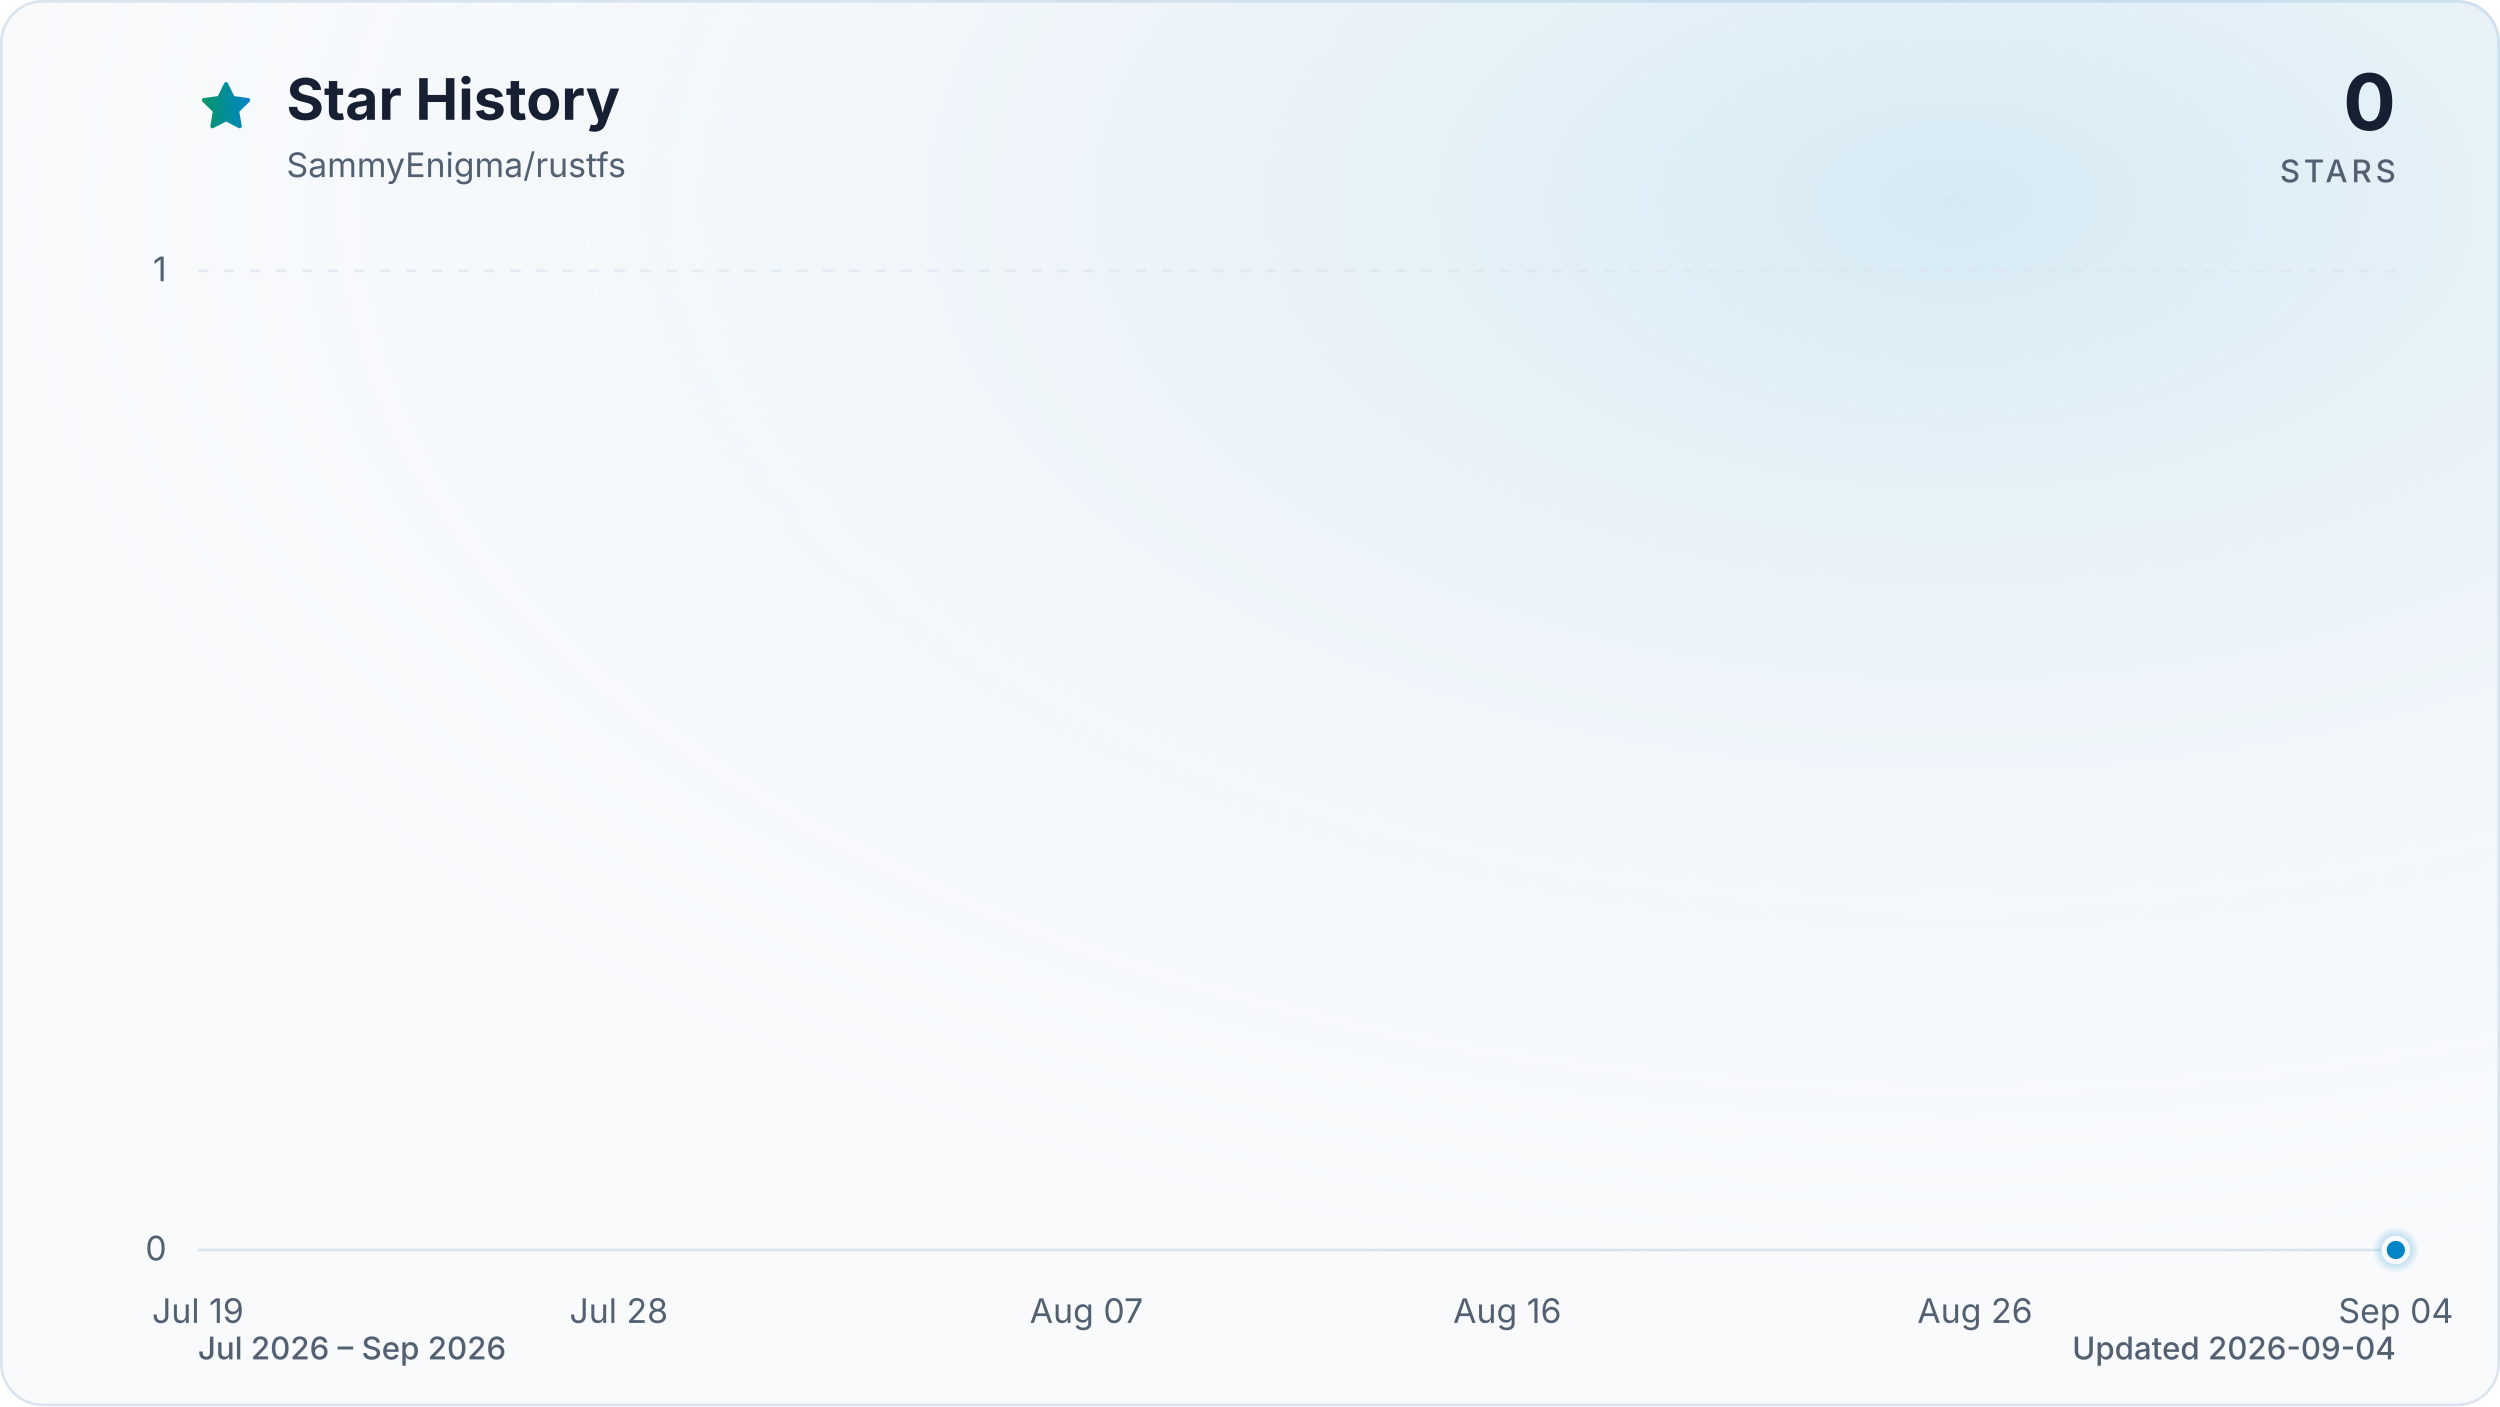
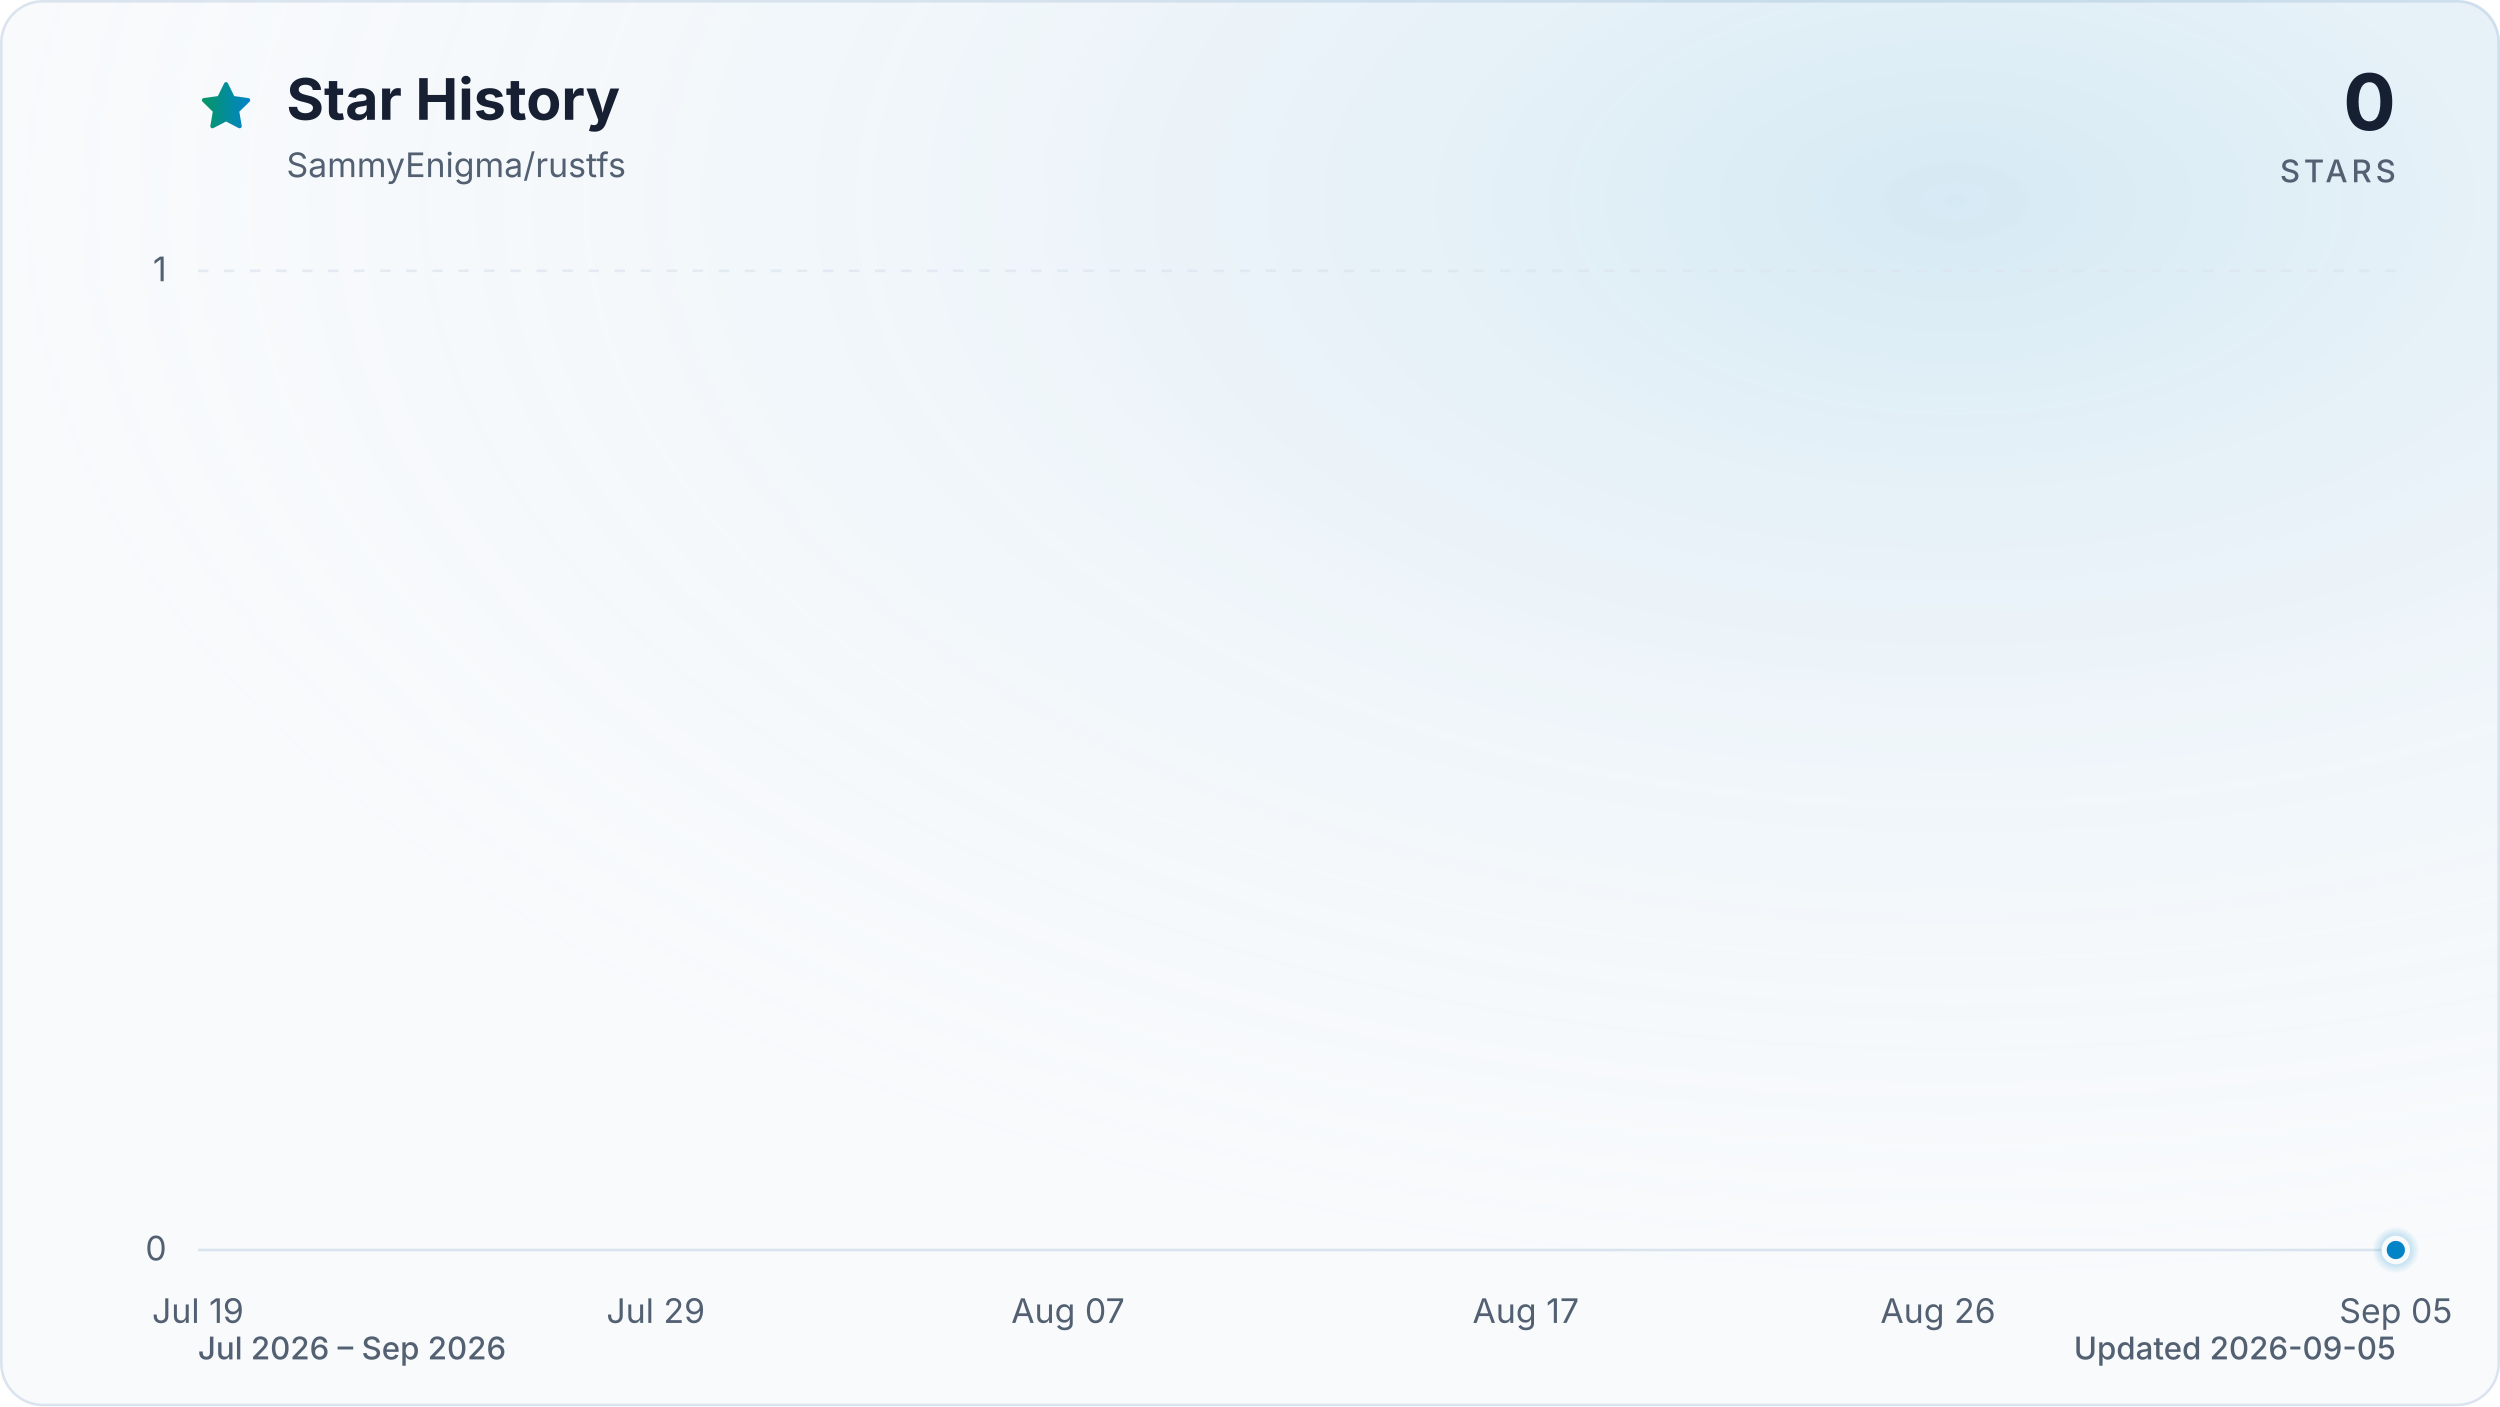
<svg xmlns="http://www.w3.org/2000/svg" viewBox="0 0 960 540" role="img" aria-labelledby="title description" data-style="gradient" data-variant="glow" data-animated="true">
  <defs>
    <linearGradient id="trend" x1="0" y1="0" x2="1" y2="0">
      <stop offset="0%" stop-color="#059669" />
      <stop offset="100%" stop-color="#0284c7" />
    </linearGradient>
    <linearGradient id="area" x1="0" y1="0" x2="0" y2="1">
      <stop offset="0%" stop-color="#059669" stop-opacity="0.30" />
      <stop offset="55%" stop-color="#0284c7" stop-opacity="0.10" />
      <stop offset="100%" stop-color="#0284c7" stop-opacity="0.01" />
    </linearGradient>
    <radialGradient id="marker-halo" cx="50%" cy="50%" r="50%">
      <stop offset="0%" stop-color="#0284c7" stop-opacity="0.55" />
      <stop offset="100%" stop-color="#0284c7" stop-opacity="0" />
    </radialGradient>
    <radialGradient id="surface-glow" cx="78%" cy="14%" r="80%">
      <stop offset="0%" stop-color="#0284c7" stop-opacity="0.14" />
      <stop offset="100%" stop-color="#f8fafc" stop-opacity="0" />
    </radialGradient>
    <filter id="trend-glow" x="-20%" y="-20%" width="140%" height="140%">
      <feGaussianBlur stdDeviation="7" />
    </filter>
  </defs>
  <style>
.trend-enter{transform-box:fill-box;transform-origin:center;animation:trend-enter 520ms cubic-bezier(0.16,1,0.3,1)}
.marker-enter{transform-box:fill-box;transform-origin:center;animation:marker-enter 320ms cubic-bezier(0.16,1,0.3,1) 200ms both}
.marker-pulse{transform-box:fill-box;transform-origin:center;animation:marker-pulse 2.6s ease-out infinite}
@keyframes trend-enter{from{opacity:.35;transform:translateY(10px)}to{opacity:1;transform:translateY(0)}}
@keyframes marker-enter{from{opacity:0;transform:scale(.4)}to{opacity:1;transform:scale(1)}}
@keyframes marker-pulse{0%{opacity:.5;transform:scale(.7)}70%,100%{opacity:0;transform:scale(2.1)}}
@media (prefers-reduced-motion:reduce){.trend-enter,.marker-enter,.marker-pulse{animation:none!important}}
@media (prefers-reduced-motion:reduce){.marker-pulse{opacity:0}}
</style>
  <rect x="0.5" y="0.5" width="959" height="539" fill="#f8fafc" stroke="#dbe4ee" stroke-width="1" rx="16" />
  <rect width="960" height="540" fill="url(#surface-glow)" rx="16" />
  <path d="M12 2.6l2.9 5.9 6.5.9-4.7 4.6 1.1 6.5-5.8-3-5.8 3 1.1-6.5-4.7-4.6 6.5-.9L12 2.6Z" transform="translate(76 30) scale(.9)" fill="url(#trend)" stroke="url(#trend)" stroke-width="1.8" stroke-linejoin="round" aria-hidden="true" />
  <text x="110" y="46" fill="#172033" font-family="ui-sans-serif, system-ui, -apple-system, BlinkMacSystemFont, 'Segoe UI', sans-serif" font-size="22" font-weight="700">Star History</text>
  <text x="110" y="68" fill="#526072" font-family="ui-sans-serif, system-ui, -apple-system, BlinkMacSystemFont, 'Segoe UI', sans-serif" font-size="13">SammyEnigma/rustfs</text>
  <text x="920" y="50" fill="#172033" font-family="ui-sans-serif, system-ui, -apple-system, BlinkMacSystemFont, 'Segoe UI', sans-serif" font-size="30" font-weight="700" text-anchor="end">0</text>
  <text x="920" y="70" fill="#526072" font-family="ui-sans-serif, system-ui, -apple-system, BlinkMacSystemFont, 'Segoe UI', sans-serif" font-size="12" font-weight="500" letter-spacing="1.5" text-anchor="end">STARS</text>
  <line x1="76" y1="480.0" x2="920" y2="480.0" stroke="#dbe4ee" stroke-width="1" stroke-dasharray="0" opacity="1" />
  <text x="64" y="484.0" fill="#526072" font-family="ui-sans-serif, system-ui, -apple-system, BlinkMacSystemFont, 'Segoe UI', sans-serif" font-size="13" text-anchor="end">0</text>
  <line x1="76" y1="104.0" x2="920" y2="104.0" stroke="#dbe4ee" stroke-width="1" stroke-dasharray="4 6" opacity="0.7" />
  <text x="64" y="108.0" fill="#526072" font-family="ui-sans-serif, system-ui, -apple-system, BlinkMacSystemFont, 'Segoe UI', sans-serif" font-size="13" text-anchor="end">1</text>
  <text x="76.0" y="508" fill="#526072" font-family="ui-sans-serif, system-ui, -apple-system, BlinkMacSystemFont, 'Segoe UI', sans-serif" font-size="13" text-anchor="middle">Jul 19</text>
-   <text x="237.6" y="508" fill="#526072" font-family="ui-sans-serif, system-ui, -apple-system, BlinkMacSystemFont, 'Segoe UI', sans-serif" font-size="13" text-anchor="middle">Jul 28</text>
-   <text x="417.2" y="508" fill="#526072" font-family="ui-sans-serif, system-ui, -apple-system, BlinkMacSystemFont, 'Segoe UI', sans-serif" font-size="13" text-anchor="middle">Aug 07</text>
-   <text x="578.8" y="508" fill="#526072" font-family="ui-sans-serif, system-ui, -apple-system, BlinkMacSystemFont, 'Segoe UI', sans-serif" font-size="13" text-anchor="middle">Aug 16</text>
-   <text x="758.4" y="508" fill="#526072" font-family="ui-sans-serif, system-ui, -apple-system, BlinkMacSystemFont, 'Segoe UI', sans-serif" font-size="13" text-anchor="middle">Aug 26</text>
-   <text x="920.0" y="508" fill="#526072" font-family="ui-sans-serif, system-ui, -apple-system, BlinkMacSystemFont, 'Segoe UI', sans-serif" font-size="13" text-anchor="middle">Sep 04</text>
+   <text x="251.8" y="508" fill="#526072" font-family="ui-sans-serif, system-ui, -apple-system, BlinkMacSystemFont, 'Segoe UI', sans-serif" font-size="13" text-anchor="middle">Jul 29</text>
+   <text x="410.1" y="508" fill="#526072" font-family="ui-sans-serif, system-ui, -apple-system, BlinkMacSystemFont, 'Segoe UI', sans-serif" font-size="13" text-anchor="middle">Aug 07</text>
+   <text x="585.9" y="508" fill="#526072" font-family="ui-sans-serif, system-ui, -apple-system, BlinkMacSystemFont, 'Segoe UI', sans-serif" font-size="13" text-anchor="middle">Aug 17</text>
+   <text x="744.2" y="508" fill="#526072" font-family="ui-sans-serif, system-ui, -apple-system, BlinkMacSystemFont, 'Segoe UI', sans-serif" font-size="13" text-anchor="middle">Aug 26</text>
+   <text x="920.0" y="508" fill="#526072" font-family="ui-sans-serif, system-ui, -apple-system, BlinkMacSystemFont, 'Segoe UI', sans-serif" font-size="13" text-anchor="middle">Sep 05</text>
  <g class="trend-enter">
-     <path d="M 76.0 480.0 C 82.0 480.0, 88.0 480.0, 94.0 480.0 C 99.9 480.0, 105.9 480.0, 111.9 480.0 C 117.9 480.0, 123.9 480.0, 129.9 480.0 C 135.9 480.0, 141.8 480.0, 147.8 480.0 C 153.8 480.0, 159.8 480.0, 165.8 480.0 C 171.8 480.0, 177.8 480.0, 183.7 480.0 C 189.7 480.0, 195.7 480.0, 201.7 480.0 C 207.7 480.0, 213.7 480.0, 219.7 480.0 C 225.6 480.0, 231.6 480.0, 237.6 480.0 C 243.6 480.0, 249.6 480.0, 255.6 480.0 C 261.6 480.0, 267.5 480.0, 273.5 480.0 C 279.5 480.0, 285.5 480.0, 291.5 480.0 C 297.5 480.0, 303.5 480.0, 309.4 480.0 C 315.4 480.0, 321.4 480.0, 327.4 480.0 C 333.4 480.0, 339.4 480.0, 345.4 480.0 C 351.3 480.0, 357.3 480.0, 363.3 480.0 C 369.3 480.0, 375.3 480.0, 381.3 480.0 C 387.3 480.0, 393.2 480.0, 399.2 480.0 C 405.2 480.0, 411.2 480.0, 417.2 480.0 C 423.2 480.0, 429.2 480.0, 435.1 480.0 C 441.1 480.0, 447.1 480.0, 453.1 480.0 C 459.1 480.0, 465.1 480.0, 471.1 480.0 C 477.0 480.0, 483.0 480.0, 489.0 480.0 C 495.0 480.0, 501.0 480.0, 507.0 480.0 C 513.0 480.0, 519.0 480.0, 524.9 480.0 C 530.9 480.0, 536.9 480.0, 542.9 480.0 C 548.9 480.0, 554.9 480.0, 560.9 480.0 C 566.8 480.0, 572.8 480.0, 578.8 480.0 C 584.8 480.0, 590.8 480.0, 596.8 480.0 C 602.8 480.0, 608.7 480.0, 614.7 480.0 C 620.7 480.0, 626.7 480.0, 632.7 480.0 C 638.7 480.0, 644.7 480.0, 650.6 480.0 C 656.6 480.0, 662.6 480.0, 668.6 480.0 C 674.6 480.0, 680.6 480.0, 686.6 480.0 C 692.5 480.0, 698.5 480.0, 704.5 480.0 C 710.5 480.0, 716.5 480.0, 722.5 480.0 C 728.5 480.0, 734.4 480.0, 740.4 480.0 C 746.4 480.0, 752.4 480.0, 758.4 480.0 C 764.4 480.0, 770.4 480.0, 776.3 480.0 C 782.3 480.0, 788.3 480.0, 794.3 480.0 C 800.3 480.0, 806.3 480.0, 812.3 480.0 C 818.2 480.0, 824.2 480.0, 830.2 480.0 C 836.2 480.0, 842.2 480.0, 848.2 480.0 C 854.2 480.0, 860.1 480.0, 866.1 480.0 C 872.1 480.0, 878.1 480.0, 884.1 480.0 C 890.1 480.0, 896.1 480.0, 902.0 480.0 C 908.0 480.0, 914.0 480.0, 920.0 480.0 L 920.0 480.0 L 76.0 480.0 Z" fill="url(#area)" />
-     <path d="M 76.0 480.0 C 82.0 480.0, 88.0 480.0, 94.0 480.0 C 99.9 480.0, 105.9 480.0, 111.9 480.0 C 117.9 480.0, 123.9 480.0, 129.9 480.0 C 135.9 480.0, 141.8 480.0, 147.8 480.0 C 153.8 480.0, 159.8 480.0, 165.8 480.0 C 171.8 480.0, 177.8 480.0, 183.7 480.0 C 189.7 480.0, 195.7 480.0, 201.7 480.0 C 207.7 480.0, 213.7 480.0, 219.7 480.0 C 225.6 480.0, 231.6 480.0, 237.6 480.0 C 243.6 480.0, 249.6 480.0, 255.6 480.0 C 261.6 480.0, 267.5 480.0, 273.5 480.0 C 279.5 480.0, 285.5 480.0, 291.5 480.0 C 297.5 480.0, 303.5 480.0, 309.4 480.0 C 315.4 480.0, 321.4 480.0, 327.4 480.0 C 333.4 480.0, 339.4 480.0, 345.4 480.0 C 351.3 480.0, 357.3 480.0, 363.3 480.0 C 369.3 480.0, 375.3 480.0, 381.3 480.0 C 387.3 480.0, 393.2 480.0, 399.2 480.0 C 405.2 480.0, 411.2 480.0, 417.2 480.0 C 423.2 480.0, 429.2 480.0, 435.1 480.0 C 441.1 480.0, 447.1 480.0, 453.1 480.0 C 459.1 480.0, 465.1 480.0, 471.1 480.0 C 477.0 480.0, 483.0 480.0, 489.0 480.0 C 495.0 480.0, 501.0 480.0, 507.0 480.0 C 513.0 480.0, 519.0 480.0, 524.9 480.0 C 530.9 480.0, 536.9 480.0, 542.9 480.0 C 548.9 480.0, 554.9 480.0, 560.9 480.0 C 566.8 480.0, 572.8 480.0, 578.8 480.0 C 584.8 480.0, 590.8 480.0, 596.8 480.0 C 602.8 480.0, 608.7 480.0, 614.7 480.0 C 620.7 480.0, 626.7 480.0, 632.7 480.0 C 638.7 480.0, 644.7 480.0, 650.6 480.0 C 656.6 480.0, 662.6 480.0, 668.6 480.0 C 674.6 480.0, 680.6 480.0, 686.6 480.0 C 692.5 480.0, 698.5 480.0, 704.5 480.0 C 710.5 480.0, 716.5 480.0, 722.5 480.0 C 728.5 480.0, 734.4 480.0, 740.4 480.0 C 746.4 480.0, 752.4 480.0, 758.4 480.0 C 764.4 480.0, 770.4 480.0, 776.3 480.0 C 782.3 480.0, 788.3 480.0, 794.3 480.0 C 800.3 480.0, 806.3 480.0, 812.3 480.0 C 818.2 480.0, 824.2 480.0, 830.2 480.0 C 836.2 480.0, 842.2 480.0, 848.2 480.0 C 854.2 480.0, 860.1 480.0, 866.1 480.0 C 872.1 480.0, 878.1 480.0, 884.1 480.0 C 890.1 480.0, 896.1 480.0, 902.0 480.0 C 908.0 480.0, 914.0 480.0, 920.0 480.0" fill="none" stroke="url(#trend)" stroke-width="12" stroke-linecap="round" stroke-linejoin="round" opacity="0.16" filter="url(#trend-glow)" />
-     <path d="M 76.0 480.0 C 82.0 480.0, 88.0 480.0, 94.0 480.0 C 99.9 480.0, 105.9 480.0, 111.9 480.0 C 117.9 480.0, 123.9 480.0, 129.9 480.0 C 135.9 480.0, 141.8 480.0, 147.8 480.0 C 153.8 480.0, 159.8 480.0, 165.8 480.0 C 171.8 480.0, 177.8 480.0, 183.7 480.0 C 189.7 480.0, 195.7 480.0, 201.7 480.0 C 207.7 480.0, 213.7 480.0, 219.7 480.0 C 225.6 480.0, 231.6 480.0, 237.6 480.0 C 243.6 480.0, 249.6 480.0, 255.6 480.0 C 261.6 480.0, 267.5 480.0, 273.5 480.0 C 279.5 480.0, 285.5 480.0, 291.5 480.0 C 297.5 480.0, 303.5 480.0, 309.4 480.0 C 315.4 480.0, 321.4 480.0, 327.4 480.0 C 333.4 480.0, 339.4 480.0, 345.4 480.0 C 351.3 480.0, 357.3 480.0, 363.3 480.0 C 369.3 480.0, 375.3 480.0, 381.3 480.0 C 387.3 480.0, 393.2 480.0, 399.2 480.0 C 405.2 480.0, 411.2 480.0, 417.2 480.0 C 423.2 480.0, 429.2 480.0, 435.1 480.0 C 441.1 480.0, 447.1 480.0, 453.1 480.0 C 459.1 480.0, 465.1 480.0, 471.1 480.0 C 477.0 480.0, 483.0 480.0, 489.0 480.0 C 495.0 480.0, 501.0 480.0, 507.0 480.0 C 513.0 480.0, 519.0 480.0, 524.9 480.0 C 530.9 480.0, 536.9 480.0, 542.9 480.0 C 548.9 480.0, 554.9 480.0, 560.9 480.0 C 566.8 480.0, 572.8 480.0, 578.8 480.0 C 584.8 480.0, 590.8 480.0, 596.8 480.0 C 602.8 480.0, 608.7 480.0, 614.7 480.0 C 620.7 480.0, 626.7 480.0, 632.7 480.0 C 638.7 480.0, 644.7 480.0, 650.6 480.0 C 656.6 480.0, 662.6 480.0, 668.6 480.0 C 674.6 480.0, 680.6 480.0, 686.6 480.0 C 692.5 480.0, 698.5 480.0, 704.5 480.0 C 710.5 480.0, 716.5 480.0, 722.5 480.0 C 728.5 480.0, 734.4 480.0, 740.4 480.0 C 746.4 480.0, 752.4 480.0, 758.4 480.0 C 764.4 480.0, 770.4 480.0, 776.3 480.0 C 782.3 480.0, 788.3 480.0, 794.3 480.0 C 800.3 480.0, 806.3 480.0, 812.3 480.0 C 818.2 480.0, 824.2 480.0, 830.2 480.0 C 836.2 480.0, 842.2 480.0, 848.2 480.0 C 854.2 480.0, 860.1 480.0, 866.1 480.0 C 872.1 480.0, 878.1 480.0, 884.1 480.0 C 890.1 480.0, 896.1 480.0, 902.0 480.0 C 908.0 480.0, 914.0 480.0, 920.0 480.0" fill="none" stroke="url(#trend)" stroke-width="3" stroke-linecap="round" stroke-linejoin="round" />
+     <path d="M 76.0 480.0 C 81.9 480.0, 87.7 480.0, 93.6 480.0 C 99.4 480.0, 105.3 480.0, 111.2 480.0 C 117.0 480.0, 122.9 480.0, 128.8 480.0 C 134.6 480.0, 140.5 480.0, 146.3 480.0 C 152.2 480.0, 158.1 480.0, 163.9 480.0 C 169.8 480.0, 175.6 480.0, 181.5 480.0 C 187.4 480.0, 193.2 480.0, 199.1 480.0 C 204.9 480.0, 210.8 480.0, 216.7 480.0 C 222.5 480.0, 228.4 480.0, 234.3 480.0 C 240.1 480.0, 246.0 480.0, 251.8 480.0 C 257.7 480.0, 263.6 480.0, 269.4 480.0 C 275.3 480.0, 281.1 480.0, 287.0 480.0 C 292.9 480.0, 298.7 480.0, 304.6 480.0 C 310.4 480.0, 316.3 480.0, 322.2 480.0 C 328.0 480.0, 333.9 480.0, 339.8 480.0 C 345.6 480.0, 351.5 480.0, 357.3 480.0 C 363.2 480.0, 369.1 480.0, 374.9 480.0 C 380.8 480.0, 386.6 480.0, 392.5 480.0 C 398.4 480.0, 404.2 480.0, 410.1 480.0 C 415.9 480.0, 421.8 480.0, 427.7 480.0 C 433.5 480.0, 439.4 480.0, 445.3 480.0 C 451.1 480.0, 457.0 480.0, 462.8 480.0 C 468.7 480.0, 474.6 480.0, 480.4 480.0 C 486.3 480.0, 492.1 480.0, 498.0 480.0 C 503.9 480.0, 509.7 480.0, 515.6 480.0 C 521.4 480.0, 527.3 480.0, 533.2 480.0 C 539.0 480.0, 544.9 480.0, 550.8 480.0 C 556.6 480.0, 562.5 480.0, 568.3 480.0 C 574.2 480.0, 580.1 480.0, 585.9 480.0 C 591.8 480.0, 597.6 480.0, 603.5 480.0 C 609.4 480.0, 615.2 480.0, 621.1 480.0 C 626.9 480.0, 632.8 480.0, 638.7 480.0 C 644.5 480.0, 650.4 480.0, 656.3 480.0 C 662.1 480.0, 668.0 480.0, 673.8 480.0 C 679.7 480.0, 685.6 480.0, 691.4 480.0 C 697.3 480.0, 703.1 480.0, 709.0 480.0 C 714.9 480.0, 720.7 480.0, 726.6 480.0 C 732.4 480.0, 738.3 480.0, 744.2 480.0 C 750.0 480.0, 755.9 480.0, 761.8 480.0 C 767.6 480.0, 773.5 480.0, 779.3 480.0 C 785.2 480.0, 791.1 480.0, 796.9 480.0 C 802.8 480.0, 808.6 480.0, 814.5 480.0 C 820.4 480.0, 826.2 480.0, 832.1 480.0 C 837.9 480.0, 843.8 480.0, 849.7 480.0 C 855.5 480.0, 861.4 480.0, 867.3 480.0 C 873.1 480.0, 879.0 480.0, 884.8 480.0 C 890.7 480.0, 896.6 480.0, 902.4 480.0 C 908.3 480.0, 914.1 480.0, 920.0 480.0 L 920.0 480.0 L 76.0 480.0 Z" fill="url(#area)" />
+     <path d="M 76.0 480.0 C 81.9 480.0, 87.7 480.0, 93.6 480.0 C 99.4 480.0, 105.3 480.0, 111.2 480.0 C 117.0 480.0, 122.9 480.0, 128.8 480.0 C 134.6 480.0, 140.5 480.0, 146.3 480.0 C 152.2 480.0, 158.1 480.0, 163.9 480.0 C 169.8 480.0, 175.6 480.0, 181.5 480.0 C 187.4 480.0, 193.2 480.0, 199.1 480.0 C 204.9 480.0, 210.8 480.0, 216.7 480.0 C 222.5 480.0, 228.4 480.0, 234.3 480.0 C 240.1 480.0, 246.0 480.0, 251.8 480.0 C 257.7 480.0, 263.6 480.0, 269.4 480.0 C 275.3 480.0, 281.1 480.0, 287.0 480.0 C 292.9 480.0, 298.7 480.0, 304.6 480.0 C 310.4 480.0, 316.3 480.0, 322.2 480.0 C 328.0 480.0, 333.9 480.0, 339.8 480.0 C 345.6 480.0, 351.5 480.0, 357.3 480.0 C 363.2 480.0, 369.1 480.0, 374.9 480.0 C 380.8 480.0, 386.6 480.0, 392.5 480.0 C 398.4 480.0, 404.2 480.0, 410.1 480.0 C 415.9 480.0, 421.8 480.0, 427.7 480.0 C 433.5 480.0, 439.4 480.0, 445.3 480.0 C 451.1 480.0, 457.0 480.0, 462.8 480.0 C 468.7 480.0, 474.6 480.0, 480.4 480.0 C 486.3 480.0, 492.1 480.0, 498.0 480.0 C 503.9 480.0, 509.7 480.0, 515.6 480.0 C 521.4 480.0, 527.3 480.0, 533.2 480.0 C 539.0 480.0, 544.9 480.0, 550.8 480.0 C 556.6 480.0, 562.5 480.0, 568.3 480.0 C 574.2 480.0, 580.1 480.0, 585.9 480.0 C 591.8 480.0, 597.6 480.0, 603.5 480.0 C 609.4 480.0, 615.2 480.0, 621.1 480.0 C 626.9 480.0, 632.8 480.0, 638.7 480.0 C 644.5 480.0, 650.4 480.0, 656.3 480.0 C 662.1 480.0, 668.0 480.0, 673.8 480.0 C 679.7 480.0, 685.6 480.0, 691.4 480.0 C 697.3 480.0, 703.1 480.0, 709.0 480.0 C 714.9 480.0, 720.7 480.0, 726.6 480.0 C 732.4 480.0, 738.3 480.0, 744.2 480.0 C 750.0 480.0, 755.9 480.0, 761.8 480.0 C 767.6 480.0, 773.5 480.0, 779.3 480.0 C 785.2 480.0, 791.1 480.0, 796.9 480.0 C 802.8 480.0, 808.6 480.0, 814.5 480.0 C 820.4 480.0, 826.2 480.0, 832.1 480.0 C 837.9 480.0, 843.8 480.0, 849.7 480.0 C 855.5 480.0, 861.4 480.0, 867.3 480.0 C 873.1 480.0, 879.0 480.0, 884.8 480.0 C 890.7 480.0, 896.6 480.0, 902.4 480.0 C 908.3 480.0, 914.1 480.0, 920.0 480.0" fill="none" stroke="url(#trend)" stroke-width="12" stroke-linecap="round" stroke-linejoin="round" opacity="0.16" filter="url(#trend-glow)" />
+     <path d="M 76.0 480.0 C 81.9 480.0, 87.7 480.0, 93.6 480.0 C 99.4 480.0, 105.3 480.0, 111.2 480.0 C 117.0 480.0, 122.9 480.0, 128.8 480.0 C 134.6 480.0, 140.5 480.0, 146.3 480.0 C 152.2 480.0, 158.1 480.0, 163.9 480.0 C 169.8 480.0, 175.6 480.0, 181.5 480.0 C 187.4 480.0, 193.2 480.0, 199.1 480.0 C 204.9 480.0, 210.8 480.0, 216.7 480.0 C 222.5 480.0, 228.4 480.0, 234.3 480.0 C 240.1 480.0, 246.0 480.0, 251.8 480.0 C 257.7 480.0, 263.6 480.0, 269.4 480.0 C 275.3 480.0, 281.1 480.0, 287.0 480.0 C 292.9 480.0, 298.7 480.0, 304.6 480.0 C 310.4 480.0, 316.3 480.0, 322.2 480.0 C 328.0 480.0, 333.9 480.0, 339.8 480.0 C 345.6 480.0, 351.5 480.0, 357.3 480.0 C 363.2 480.0, 369.1 480.0, 374.9 480.0 C 380.8 480.0, 386.6 480.0, 392.5 480.0 C 398.4 480.0, 404.2 480.0, 410.1 480.0 C 415.9 480.0, 421.8 480.0, 427.7 480.0 C 433.5 480.0, 439.4 480.0, 445.3 480.0 C 451.1 480.0, 457.0 480.0, 462.8 480.0 C 468.7 480.0, 474.6 480.0, 480.4 480.0 C 486.3 480.0, 492.1 480.0, 498.0 480.0 C 503.9 480.0, 509.7 480.0, 515.6 480.0 C 521.4 480.0, 527.3 480.0, 533.2 480.0 C 539.0 480.0, 544.9 480.0, 550.8 480.0 C 556.6 480.0, 562.5 480.0, 568.3 480.0 C 574.2 480.0, 580.1 480.0, 585.9 480.0 C 591.8 480.0, 597.6 480.0, 603.5 480.0 C 609.4 480.0, 615.2 480.0, 621.1 480.0 C 626.9 480.0, 632.8 480.0, 638.7 480.0 C 644.5 480.0, 650.4 480.0, 656.3 480.0 C 662.1 480.0, 668.0 480.0, 673.8 480.0 C 679.7 480.0, 685.6 480.0, 691.4 480.0 C 697.3 480.0, 703.1 480.0, 709.0 480.0 C 714.9 480.0, 720.7 480.0, 726.6 480.0 C 732.4 480.0, 738.3 480.0, 744.2 480.0 C 750.0 480.0, 755.9 480.0, 761.8 480.0 C 767.6 480.0, 773.5 480.0, 779.3 480.0 C 785.2 480.0, 791.1 480.0, 796.9 480.0 C 802.8 480.0, 808.6 480.0, 814.5 480.0 C 820.4 480.0, 826.2 480.0, 832.1 480.0 C 837.9 480.0, 843.8 480.0, 849.7 480.0 C 855.5 480.0, 861.4 480.0, 867.3 480.0 C 873.1 480.0, 879.0 480.0, 884.8 480.0 C 890.7 480.0, 896.6 480.0, 902.4 480.0 C 908.3 480.0, 914.1 480.0, 920.0 480.0" fill="none" stroke="url(#trend)" stroke-width="3" stroke-linecap="round" stroke-linejoin="round" />
  </g>
  <g class="marker-enter">
    <circle class="marker-pulse" cx="920.0" cy="480.0" r="9" fill="url(#marker-halo)" />
    <circle cx="920.0" cy="480.0" r="4.5" fill="#0284c7" stroke="#f8fafc" stroke-width="2" />
  </g>
  <text x="76" y="522" fill="#526072" font-family="ui-sans-serif, system-ui, -apple-system, BlinkMacSystemFont, 'Segoe UI', sans-serif" font-size="12" font-weight="500">Jul 2026 – Sep 2026</text>
-   <text x="920" y="522" fill="#526072" font-family="ui-sans-serif, system-ui, -apple-system, BlinkMacSystemFont, 'Segoe UI', sans-serif" font-size="12" font-weight="500" text-anchor="end">Updated 2026-09-04</text>
+   <text x="920" y="522" fill="#526072" font-family="ui-sans-serif, system-ui, -apple-system, BlinkMacSystemFont, 'Segoe UI', sans-serif" font-size="12" font-weight="500" text-anchor="end">Updated 2026-09-05</text>
</svg>
